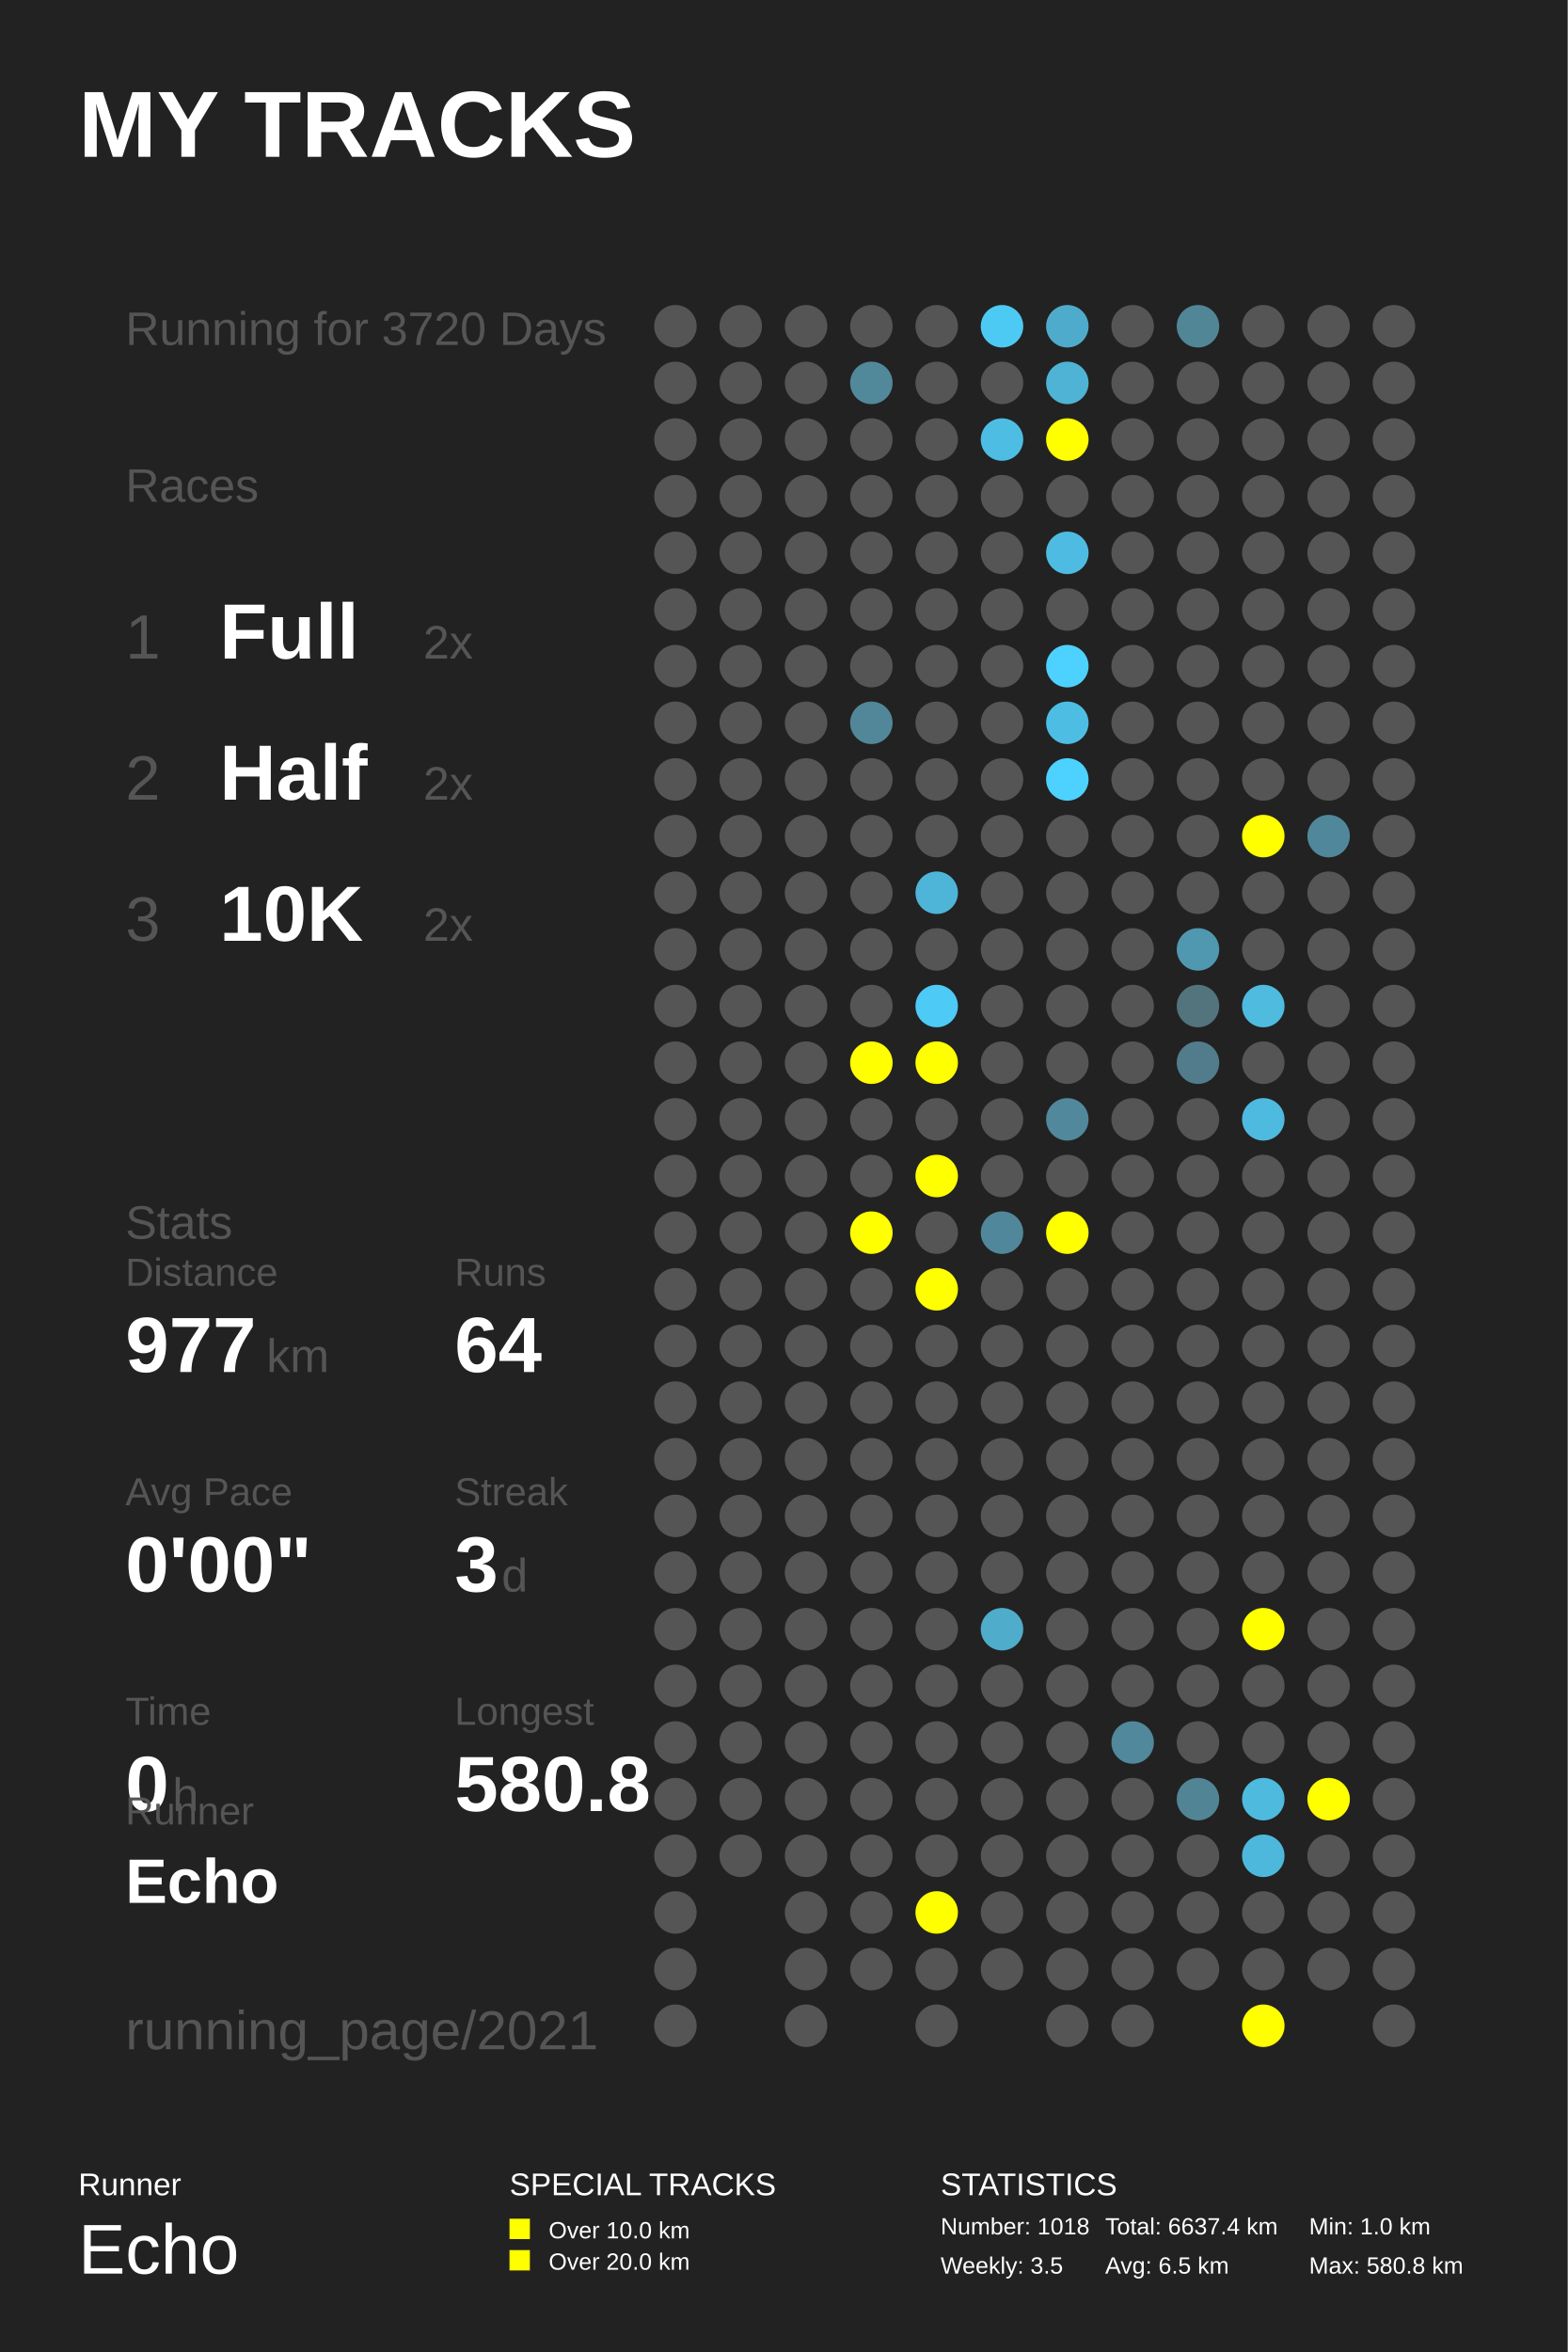
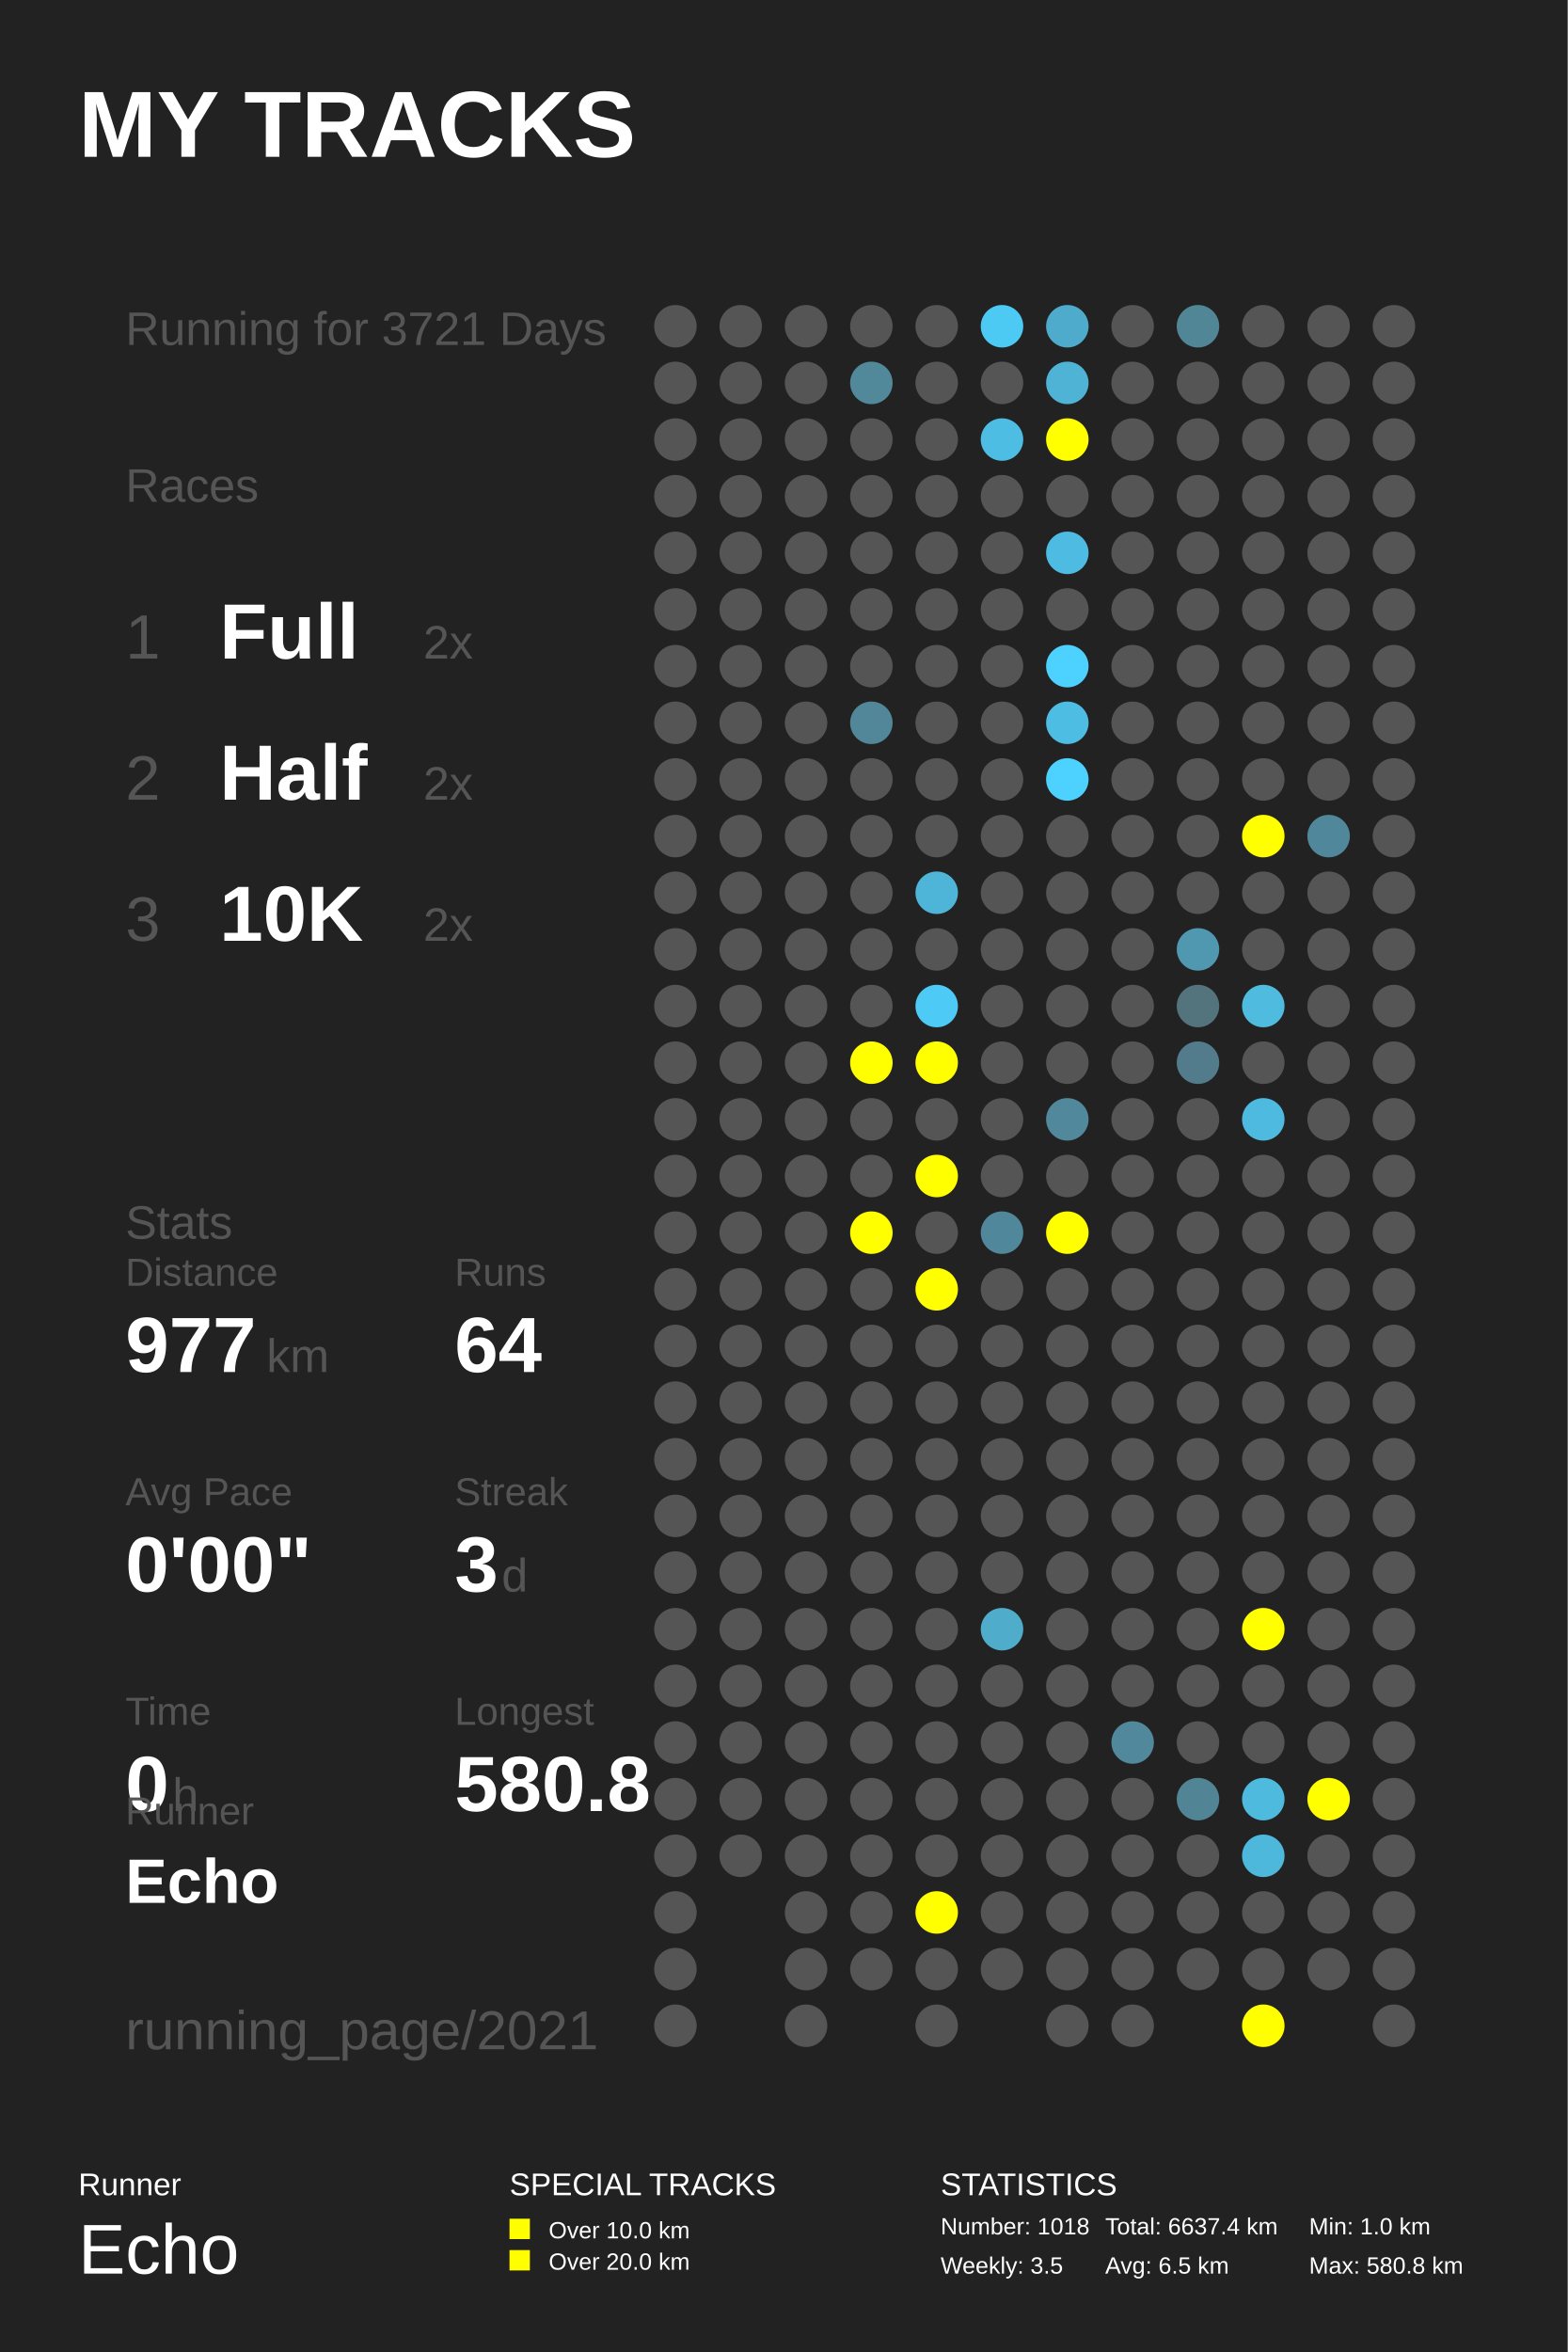
<svg xmlns="http://www.w3.org/2000/svg" baseProfile="full" height="300mm" version="1.1" viewBox="0,0,200,300" width="200mm">
  <defs />
  <rect fill="#222222" height="300" width="200" x="0" y="0" />
  <text fill="#FFFFFF" style="font-size:12px; font-family:Arial; font-weight:bold;" x="10" y="20">MY TRACKS</text>
  <text fill="#FFFFFF" style="font-size:4px; font-family:Arial" x="10" y="280">Runner</text>
  <text fill="#FFFFFF" style="font-size:9px; font-family:Arial" x="10" y="290">Echo</text>
  <text fill="#FFFFFF" style="font-size:4px; font-family:Arial" x="65" y="280">SPECIAL TRACKS</text>
  <rect fill="#FFFF00" height="2.6" width="2.6" x="65" y="283" />
  <text fill="#FFFFFF" style="font-size:3px; font-family:Arial" x="70" y="285.5">Over 10.0 km</text>
  <rect fill="#FFFF00" height="2.6" width="2.6" x="65" y="287" />
  <text fill="#FFFFFF" style="font-size:3px; font-family:Arial" x="70" y="289.5">Over 20.0 km</text>
  <text fill="#FFFFFF" style="font-size:4px; font-family:Arial" x="120" y="280">STATISTICS</text>
  <text fill="#FFFFFF" style="font-size:3px; font-family:Arial" x="120" y="285">Number: 1018</text>
  <text fill="#FFFFFF" style="font-size:3px; font-family:Arial" x="120" y="290">Weekly: 3.5</text>
  <text fill="#FFFFFF" style="font-size:3px; font-family:Arial" x="141" y="285">Total: 6637.4 km</text>
  <text fill="#FFFFFF" style="font-size:3px; font-family:Arial" x="141" y="290">Avg: 6.5 km</text>
  <text fill="#FFFFFF" style="font-size:3px; font-family:Arial" x="167" y="285">Min: 1.0 km</text>
  <text fill="#FFFFFF" style="font-size:3px; font-family:Arial" x="167" y="290">Max: 580.8 km</text>
-   <text fill="#555555" style="font-size:6px; font-family:Arial;" x="16" y="44">Running for 3720 Days</text>
+   <text fill="#555555" style="font-size:6px; font-family:Arial;" x="16" y="44">Running for 3721 Days</text>
  <text fill="#555555" style="font-size:6px; font-family:Arial;" x="16" y="64">Races</text>
  <text fill="#555555" style="font-size:8px; font-family:Arial;" x="16" y="84">1</text>
  <text fill="#FFFFFF" style="font-size:10px; font-family:Arial; font-weight:bold;" x="28" y="84">Full</text>
  <text fill="#555555" style="font-size:6px; font-family:Arial;" x="54" y="84">2x</text>
  <text fill="#555555" style="font-size:8px; font-family:Arial;" x="16" y="102">2</text>
  <text fill="#FFFFFF" style="font-size:10px; font-family:Arial; font-weight:bold;" x="28" y="102">Half</text>
  <text fill="#555555" style="font-size:6px; font-family:Arial;" x="54" y="102">2x</text>
  <text fill="#555555" style="font-size:8px; font-family:Arial;" x="16" y="120">3</text>
  <text fill="#FFFFFF" style="font-size:10px; font-family:Arial; font-weight:bold;" x="28" y="120">10K</text>
  <text fill="#555555" style="font-size:6px; font-family:Arial;" x="54" y="120">2x</text>
  <text fill="#555555" style="font-size:6px; font-family:Arial;" x="16" y="158">Stats</text>
  <text fill="#555555" style="font-size:5px; font-family:Arial;" x="16" y="164">Distance</text>
  <text fill="#FFFFFF" style="font-size:10px; font-family:Arial; font-weight:bold;" x="16" y="175">977</text>
  <text fill="#555555" style="font-size:6px; font-family:Arial;" x="34" y="175">km</text>
  <text fill="#555555" style="font-size:5px; font-family:Arial;" x="58" y="164">Runs</text>
  <text fill="#FFFFFF" style="font-size:10px; font-family:Arial; font-weight:bold;" x="58" y="175">64</text>
  <text fill="#555555" style="font-size:5px; font-family:Arial;" x="16" y="192">Avg Pace</text>
  <text fill="#FFFFFF" style="font-size:10px; font-family:Arial; font-weight:bold;" x="16" y="203">0'00"</text>
  <text fill="#555555" style="font-size:5px; font-family:Arial;" x="58" y="192">Streak</text>
  <text fill="#FFFFFF" style="font-size:10px; font-family:Arial; font-weight:bold;" x="58" y="203">3</text>
  <text fill="#555555" style="font-size:6px; font-family:Arial;" x="64" y="203">d</text>
  <text fill="#555555" style="font-size:5px; font-family:Arial;" x="16" y="220">Time</text>
  <text fill="#FFFFFF" style="font-size:10px; font-family:Arial; font-weight:bold;" x="16" y="231">0</text>
  <text fill="#555555" style="font-size:6px; font-family:Arial;" x="22" y="231">h</text>
  <text fill="#555555" style="font-size:5px; font-family:Arial;" x="58" y="220">Longest</text>
  <text fill="#FFFFFF" style="font-size:10px; font-family:Arial; font-weight:bold;" x="58" y="231">580.8</text>
  <text fill="#555555" style="font-size:5px; font-family:Arial;" x="16" y="232.71">Runner</text>
  <text fill="#FFFFFF" style="font-size:8px; font-family:Arial; font-weight:bold;" x="16" y="242.71">Echo</text>
  <text fill="#555555" style="font-size:7px; font-family:Arial;" x="16" y="261.387">running_page/2021</text>
  <circle cx="86.167" cy="41.613" fill="#555555" r="2.71" />
  <circle cx="86.167" cy="48.839" fill="#555555" r="2.71" />
  <circle cx="86.167" cy="56.065" fill="#555555" r="2.71" />
  <circle cx="86.167" cy="63.29" fill="#555555" r="2.71" />
  <circle cx="86.167" cy="70.516" fill="#555555" r="2.71" />
  <circle cx="86.167" cy="77.742" fill="#555555" r="2.71" />
  <circle cx="86.167" cy="84.968" fill="#555555" r="2.71" />
  <circle cx="86.167" cy="92.194" fill="#555555" r="2.71" />
  <circle cx="86.167" cy="99.419" fill="#555555" r="2.71" />
  <circle cx="86.167" cy="106.645" fill="#555555" r="2.71" />
  <circle cx="86.167" cy="113.871" fill="#555555" r="2.71" />
  <circle cx="86.167" cy="121.097" fill="#555555" r="2.71" />
  <circle cx="86.167" cy="128.323" fill="#555555" r="2.71" />
  <circle cx="86.167" cy="135.548" fill="#555555" r="2.71" />
  <circle cx="86.167" cy="142.774" fill="#555555" r="2.71" />
  <circle cx="86.167" cy="150.0" fill="#555555" r="2.71" />
  <circle cx="86.167" cy="157.226" fill="#555555" r="2.71" />
  <circle cx="86.167" cy="164.452" fill="#555555" r="2.71" />
  <circle cx="86.167" cy="171.677" fill="#555555" r="2.71" />
  <circle cx="86.167" cy="178.903" fill="#555555" r="2.71" />
  <circle cx="86.167" cy="186.129" fill="#555555" r="2.71" />
  <circle cx="86.167" cy="193.355" fill="#555555" r="2.71" />
  <circle cx="86.167" cy="200.581" fill="#555555" r="2.71" />
  <circle cx="86.167" cy="207.806" fill="#555555" r="2.71" />
  <circle cx="86.167" cy="215.032" fill="#555555" r="2.71" />
  <circle cx="86.167" cy="222.258" fill="#555555" r="2.71" />
  <circle cx="86.167" cy="229.484" fill="#555555" r="2.71" />
  <circle cx="86.167" cy="236.71" fill="#555555" r="2.71" />
  <circle cx="86.167" cy="243.935" fill="#555555" r="2.71" />
  <circle cx="86.167" cy="251.161" fill="#555555" r="2.71" />
  <circle cx="86.167" cy="258.387" fill="#555555" r="2.71" />
  <circle cx="94.5" cy="41.613" fill="#555555" r="2.71" />
  <circle cx="94.5" cy="48.839" fill="#555555" r="2.71" />
  <circle cx="94.5" cy="56.065" fill="#555555" r="2.71" />
  <circle cx="94.5" cy="63.29" fill="#555555" r="2.71" />
  <circle cx="94.5" cy="70.516" fill="#555555" r="2.71" />
  <circle cx="94.5" cy="77.742" fill="#555555" r="2.71" />
  <circle cx="94.5" cy="84.968" fill="#555555" r="2.71" />
  <circle cx="94.5" cy="92.194" fill="#555555" r="2.71" />
  <circle cx="94.5" cy="99.419" fill="#555555" r="2.71" />
  <circle cx="94.5" cy="106.645" fill="#555555" r="2.71" />
  <circle cx="94.5" cy="113.871" fill="#555555" r="2.71" />
  <circle cx="94.5" cy="121.097" fill="#555555" r="2.71" />
  <circle cx="94.5" cy="128.323" fill="#555555" r="2.71" />
  <circle cx="94.5" cy="135.548" fill="#555555" r="2.71" />
  <circle cx="94.5" cy="142.774" fill="#555555" r="2.71" />
  <circle cx="94.5" cy="150.0" fill="#555555" r="2.71" />
  <circle cx="94.5" cy="157.226" fill="#555555" r="2.71" />
  <circle cx="94.5" cy="164.452" fill="#555555" r="2.71" />
  <circle cx="94.5" cy="171.677" fill="#555555" r="2.71" />
  <circle cx="94.5" cy="178.903" fill="#555555" r="2.71" />
  <circle cx="94.5" cy="186.129" fill="#555555" r="2.71" />
  <circle cx="94.5" cy="193.355" fill="#555555" r="2.71" />
  <circle cx="94.5" cy="200.581" fill="#555555" r="2.71" />
  <circle cx="94.5" cy="207.806" fill="#555555" r="2.71" />
  <circle cx="94.5" cy="215.032" fill="#555555" r="2.71" />
  <circle cx="94.5" cy="222.258" fill="#555555" r="2.71" />
  <circle cx="94.5" cy="229.484" fill="#555555" r="2.71" />
  <circle cx="94.5" cy="236.71" fill="#555555" r="2.71" />
  <circle cx="102.833" cy="41.613" fill="#555555" r="2.71" />
  <circle cx="102.833" cy="48.839" fill="#555555" r="2.71" />
  <circle cx="102.833" cy="56.065" fill="#555555" r="2.71" />
  <circle cx="102.833" cy="63.29" fill="#555555" r="2.71" />
  <circle cx="102.833" cy="70.516" fill="#555555" r="2.71" />
  <circle cx="102.833" cy="77.742" fill="#555555" r="2.71" />
  <circle cx="102.833" cy="84.968" fill="#555555" r="2.71" />
  <circle cx="102.833" cy="92.194" fill="#555555" r="2.71" />
  <circle cx="102.833" cy="99.419" fill="#555555" r="2.71" />
  <circle cx="102.833" cy="106.645" fill="#555555" r="2.71" />
  <circle cx="102.833" cy="113.871" fill="#555555" r="2.71" />
  <circle cx="102.833" cy="121.097" fill="#555555" r="2.71" />
  <circle cx="102.833" cy="128.323" fill="#555555" r="2.71" />
  <circle cx="102.833" cy="135.548" fill="#555555" r="2.71" />
  <circle cx="102.833" cy="142.774" fill="#555555" r="2.71" />
  <circle cx="102.833" cy="150.0" fill="#555555" r="2.71" />
  <circle cx="102.833" cy="157.226" fill="#555555" r="2.71" />
  <circle cx="102.833" cy="164.452" fill="#555555" r="2.71" />
  <circle cx="102.833" cy="171.677" fill="#555555" r="2.71" />
  <circle cx="102.833" cy="178.903" fill="#555555" r="2.71" />
  <circle cx="102.833" cy="186.129" fill="#555555" r="2.71" />
  <circle cx="102.833" cy="193.355" fill="#555555" r="2.71" />
  <circle cx="102.833" cy="200.581" fill="#555555" r="2.71" />
  <circle cx="102.833" cy="207.806" fill="#555555" r="2.71" />
  <circle cx="102.833" cy="215.032" fill="#555555" r="2.71" />
  <circle cx="102.833" cy="222.258" fill="#555555" r="2.71" />
  <circle cx="102.833" cy="229.484" fill="#555555" r="2.71" />
  <circle cx="102.833" cy="236.71" fill="#555555" r="2.71" />
  <circle cx="102.833" cy="243.935" fill="#555555" r="2.71" />
  <circle cx="102.833" cy="251.161" fill="#555555" r="2.71" />
  <circle cx="102.833" cy="258.387" fill="#555555" r="2.71" />
  <circle cx="111.167" cy="41.613" fill="#555555" r="2.71" />
  <circle cx="111.167" cy="48.839" fill="#51889a" r="2.71" />
  <circle cx="111.167" cy="56.065" fill="#555555" r="2.71" />
  <circle cx="111.167" cy="63.29" fill="#555555" r="2.71" />
  <circle cx="111.167" cy="70.516" fill="#555555" r="2.71" />
  <circle cx="111.167" cy="77.742" fill="#555555" r="2.71" />
  <circle cx="111.167" cy="84.968" fill="#555555" r="2.71" />
  <circle cx="111.167" cy="92.194" fill="#518799" r="2.71" />
  <circle cx="111.167" cy="99.419" fill="#555555" r="2.71" />
  <circle cx="111.167" cy="106.645" fill="#555555" r="2.71" />
  <circle cx="111.167" cy="113.871" fill="#555555" r="2.71" />
  <circle cx="111.167" cy="121.097" fill="#555555" r="2.71" />
  <circle cx="111.167" cy="128.323" fill="#555555" r="2.71" />
  <circle cx="111.167" cy="135.548" fill="#FFFF00" r="2.71" />
  <circle cx="111.167" cy="142.774" fill="#555555" r="2.71" />
  <circle cx="111.167" cy="150.0" fill="#555555" r="2.71" />
  <circle cx="111.167" cy="157.226" fill="#FFFF00" r="2.71" />
  <circle cx="111.167" cy="164.452" fill="#555555" r="2.71" />
  <circle cx="111.167" cy="171.677" fill="#555555" r="2.71" />
  <circle cx="111.167" cy="178.903" fill="#555555" r="2.71" />
  <circle cx="111.167" cy="186.129" fill="#555555" r="2.71" />
  <circle cx="111.167" cy="193.355" fill="#555555" r="2.71" />
  <circle cx="111.167" cy="200.581" fill="#555555" r="2.71" />
  <circle cx="111.167" cy="207.806" fill="#555555" r="2.71" />
  <circle cx="111.167" cy="215.032" fill="#555555" r="2.71" />
  <circle cx="111.167" cy="222.258" fill="#555555" r="2.71" />
  <circle cx="111.167" cy="229.484" fill="#555555" r="2.71" />
  <circle cx="111.167" cy="236.71" fill="#555555" r="2.71" />
  <circle cx="111.167" cy="243.935" fill="#555555" r="2.71" />
  <circle cx="111.167" cy="251.161" fill="#555555" r="2.71" />
  <circle cx="119.5" cy="41.613" fill="#555555" r="2.71" />
  <circle cx="119.5" cy="48.839" fill="#555555" r="2.71" />
  <circle cx="119.5" cy="56.065" fill="#555555" r="2.71" />
  <circle cx="119.5" cy="63.29" fill="#555555" r="2.71" />
  <circle cx="119.5" cy="70.516" fill="#555555" r="2.71" />
  <circle cx="119.5" cy="77.742" fill="#555555" r="2.71" />
  <circle cx="119.5" cy="84.968" fill="#555555" r="2.71" />
  <circle cx="119.5" cy="92.194" fill="#555555" r="2.71" />
  <circle cx="119.5" cy="99.419" fill="#555555" r="2.71" />
  <circle cx="119.5" cy="106.645" fill="#555555" r="2.71" />
  <circle cx="119.5" cy="113.871" fill="#4eb5d8" r="2.71" />
  <circle cx="119.5" cy="121.097" fill="#555555" r="2.71" />
  <circle cx="119.5" cy="128.323" fill="#4dcaf5" r="2.71" />
  <circle cx="119.5" cy="135.548" fill="#FFFF00" r="2.71" />
  <circle cx="119.5" cy="142.774" fill="#555555" r="2.71" />
  <circle cx="119.5" cy="150.0" fill="#FFFF00" r="2.71" />
  <circle cx="119.5" cy="157.226" fill="#555555" r="2.71" />
  <circle cx="119.5" cy="164.452" fill="#FFFF00" r="2.71" />
  <circle cx="119.5" cy="171.677" fill="#555555" r="2.71" />
  <circle cx="119.5" cy="178.903" fill="#555555" r="2.71" />
  <circle cx="119.5" cy="186.129" fill="#555555" r="2.71" />
  <circle cx="119.5" cy="193.355" fill="#555555" r="2.71" />
  <circle cx="119.5" cy="200.581" fill="#555555" r="2.71" />
  <circle cx="119.5" cy="207.806" fill="#555555" r="2.71" />
  <circle cx="119.5" cy="215.032" fill="#555555" r="2.71" />
  <circle cx="119.5" cy="222.258" fill="#555555" r="2.71" />
  <circle cx="119.5" cy="229.484" fill="#555555" r="2.71" />
  <circle cx="119.5" cy="236.71" fill="#555555" r="2.71" />
  <circle cx="119.5" cy="243.935" fill="#FFFF00" r="2.71" />
  <circle cx="119.5" cy="251.161" fill="#555555" r="2.71" />
  <circle cx="119.5" cy="258.387" fill="#555555" r="2.71" />
  <circle cx="127.833" cy="41.613" fill="#4dcaf4" r="2.71" />
  <circle cx="127.833" cy="48.839" fill="#555555" r="2.71" />
  <circle cx="127.833" cy="56.065" fill="#4ebde3" r="2.71" />
  <circle cx="127.833" cy="63.29" fill="#555555" r="2.71" />
  <circle cx="127.833" cy="70.516" fill="#555555" r="2.71" />
  <circle cx="127.833" cy="77.742" fill="#555555" r="2.71" />
  <circle cx="127.833" cy="84.968" fill="#555555" r="2.71" />
  <circle cx="127.833" cy="92.194" fill="#555555" r="2.71" />
  <circle cx="127.833" cy="99.419" fill="#555555" r="2.71" />
  <circle cx="127.833" cy="106.645" fill="#555555" r="2.71" />
  <circle cx="127.833" cy="113.871" fill="#555555" r="2.71" />
  <circle cx="127.833" cy="121.097" fill="#555555" r="2.71" />
  <circle cx="127.833" cy="128.323" fill="#555555" r="2.71" />
  <circle cx="127.833" cy="135.548" fill="#555555" r="2.71" />
  <circle cx="127.833" cy="142.774" fill="#555555" r="2.71" />
  <circle cx="127.833" cy="150.0" fill="#555555" r="2.71" />
  <circle cx="127.833" cy="157.226" fill="#51879a" r="2.71" />
  <circle cx="127.833" cy="164.452" fill="#555555" r="2.71" />
  <circle cx="127.833" cy="171.677" fill="#555555" r="2.71" />
  <circle cx="127.833" cy="178.903" fill="#555555" r="2.71" />
  <circle cx="127.833" cy="186.129" fill="#555555" r="2.71" />
  <circle cx="127.833" cy="193.355" fill="#555555" r="2.71" />
  <circle cx="127.833" cy="200.581" fill="#555555" r="2.71" />
  <circle cx="127.833" cy="207.806" fill="#4faccb" r="2.71" />
  <circle cx="127.833" cy="215.032" fill="#555555" r="2.71" />
  <circle cx="127.833" cy="222.258" fill="#555555" r="2.71" />
  <circle cx="127.833" cy="229.484" fill="#555555" r="2.71" />
  <circle cx="127.833" cy="236.71" fill="#555555" r="2.71" />
  <circle cx="127.833" cy="243.935" fill="#555555" r="2.71" />
  <circle cx="127.833" cy="251.161" fill="#555555" r="2.71" />
  <circle cx="136.167" cy="41.613" fill="#4fabcb" r="2.71" />
  <circle cx="136.167" cy="48.839" fill="#4eb3d5" r="2.71" />
  <circle cx="136.167" cy="56.065" fill="#FFFF00" r="2.71" />
  <circle cx="136.167" cy="63.29" fill="#555555" r="2.71" />
  <circle cx="136.167" cy="70.516" fill="#4ebce2" r="2.71" />
  <circle cx="136.167" cy="77.742" fill="#555555" r="2.71" />
  <circle cx="136.167" cy="84.968" fill="#4dd1fe" r="2.71" />
  <circle cx="136.167" cy="92.194" fill="#4ebde3" r="2.71" />
  <circle cx="136.167" cy="99.419" fill="#4dd1fe" r="2.71" />
  <circle cx="136.167" cy="106.645" fill="#555555" r="2.71" />
  <circle cx="136.167" cy="113.871" fill="#555555" r="2.71" />
  <circle cx="136.167" cy="121.097" fill="#555555" r="2.71" />
  <circle cx="136.167" cy="128.323" fill="#555555" r="2.71" />
  <circle cx="136.167" cy="135.548" fill="#555555" r="2.71" />
  <circle cx="136.167" cy="142.774" fill="#51889b" r="2.71" />
  <circle cx="136.167" cy="150.0" fill="#555555" r="2.71" />
  <circle cx="136.167" cy="157.226" fill="#FFFF00" r="2.71" />
  <circle cx="136.167" cy="164.452" fill="#555555" r="2.71" />
  <circle cx="136.167" cy="171.677" fill="#555555" r="2.71" />
  <circle cx="136.167" cy="178.903" fill="#555555" r="2.71" />
  <circle cx="136.167" cy="186.129" fill="#555555" r="2.71" />
  <circle cx="136.167" cy="193.355" fill="#555555" r="2.71" />
  <circle cx="136.167" cy="200.581" fill="#555555" r="2.71" />
  <circle cx="136.167" cy="207.806" fill="#555555" r="2.71" />
  <circle cx="136.167" cy="215.032" fill="#555555" r="2.71" />
  <circle cx="136.167" cy="222.258" fill="#555555" r="2.71" />
  <circle cx="136.167" cy="229.484" fill="#555555" r="2.71" />
  <circle cx="136.167" cy="236.71" fill="#555555" r="2.71" />
  <circle cx="136.167" cy="243.935" fill="#555555" r="2.71" />
  <circle cx="136.167" cy="251.161" fill="#555555" r="2.71" />
  <circle cx="136.167" cy="258.387" fill="#555555" r="2.71" />
  <circle cx="144.5" cy="41.613" fill="#555555" r="2.71" />
  <circle cx="144.5" cy="48.839" fill="#555555" r="2.71" />
  <circle cx="144.5" cy="56.065" fill="#555555" r="2.71" />
  <circle cx="144.5" cy="63.29" fill="#555555" r="2.71" />
  <circle cx="144.5" cy="70.516" fill="#555555" r="2.71" />
  <circle cx="144.5" cy="77.742" fill="#555555" r="2.71" />
  <circle cx="144.5" cy="84.968" fill="#555555" r="2.71" />
  <circle cx="144.5" cy="92.194" fill="#555555" r="2.71" />
  <circle cx="144.5" cy="99.419" fill="#555555" r="2.71" />
  <circle cx="144.5" cy="106.645" fill="#555555" r="2.71" />
  <circle cx="144.5" cy="113.871" fill="#555555" r="2.71" />
  <circle cx="144.5" cy="121.097" fill="#555555" r="2.71" />
  <circle cx="144.5" cy="128.323" fill="#555555" r="2.71" />
  <circle cx="144.5" cy="135.548" fill="#555555" r="2.71" />
  <circle cx="144.5" cy="142.774" fill="#555555" r="2.71" />
  <circle cx="144.5" cy="150.0" fill="#555555" r="2.71" />
  <circle cx="144.5" cy="157.226" fill="#555555" r="2.71" />
  <circle cx="144.5" cy="164.452" fill="#555555" r="2.71" />
  <circle cx="144.5" cy="171.677" fill="#555555" r="2.71" />
  <circle cx="144.5" cy="178.903" fill="#555555" r="2.71" />
  <circle cx="144.5" cy="186.129" fill="#555555" r="2.71" />
  <circle cx="144.5" cy="193.355" fill="#555555" r="2.71" />
  <circle cx="144.5" cy="200.581" fill="#555555" r="2.71" />
  <circle cx="144.5" cy="207.806" fill="#555555" r="2.71" />
  <circle cx="144.5" cy="215.032" fill="#555555" r="2.71" />
  <circle cx="144.5" cy="222.258" fill="#51889b" r="2.71" />
  <circle cx="144.5" cy="229.484" fill="#555555" r="2.71" />
  <circle cx="144.5" cy="236.71" fill="#555555" r="2.71" />
  <circle cx="144.5" cy="243.935" fill="#555555" r="2.71" />
  <circle cx="144.5" cy="251.161" fill="#555555" r="2.71" />
  <circle cx="144.5" cy="258.387" fill="#555555" r="2.71" />
  <circle cx="152.833" cy="41.613" fill="#518697" r="2.71" />
  <circle cx="152.833" cy="48.839" fill="#555555" r="2.71" />
  <circle cx="152.833" cy="56.065" fill="#555555" r="2.71" />
  <circle cx="152.833" cy="63.29" fill="#555555" r="2.71" />
  <circle cx="152.833" cy="70.516" fill="#555555" r="2.71" />
  <circle cx="152.833" cy="77.742" fill="#555555" r="2.71" />
  <circle cx="152.833" cy="84.968" fill="#555555" r="2.71" />
  <circle cx="152.833" cy="92.194" fill="#555555" r="2.71" />
  <circle cx="152.833" cy="99.419" fill="#555555" r="2.71" />
  <circle cx="152.833" cy="106.645" fill="#555555" r="2.71" />
  <circle cx="152.833" cy="113.871" fill="#555555" r="2.71" />
  <circle cx="152.833" cy="121.097" fill="#5098b0" r="2.71" />
  <circle cx="152.833" cy="128.323" fill="#53737d" r="2.71" />
  <circle cx="152.833" cy="135.548" fill="#527c8b" r="2.71" />
  <circle cx="152.833" cy="142.774" fill="#555555" r="2.71" />
  <circle cx="152.833" cy="150.0" fill="#555555" r="2.71" />
  <circle cx="152.833" cy="157.226" fill="#555555" r="2.71" />
  <circle cx="152.833" cy="164.452" fill="#555555" r="2.71" />
  <circle cx="152.833" cy="171.677" fill="#555555" r="2.71" />
  <circle cx="152.833" cy="178.903" fill="#555555" r="2.71" />
  <circle cx="152.833" cy="186.129" fill="#555555" r="2.71" />
  <circle cx="152.833" cy="193.355" fill="#555555" r="2.71" />
  <circle cx="152.833" cy="200.581" fill="#555555" r="2.71" />
  <circle cx="152.833" cy="207.806" fill="#555555" r="2.71" />
  <circle cx="152.833" cy="215.032" fill="#555555" r="2.71" />
  <circle cx="152.833" cy="222.258" fill="#555555" r="2.71" />
  <circle cx="152.833" cy="229.484" fill="#518495" r="2.71" />
  <circle cx="152.833" cy="236.71" fill="#555555" r="2.71" />
  <circle cx="152.833" cy="243.935" fill="#555555" r="2.71" />
  <circle cx="152.833" cy="251.161" fill="#555555" r="2.71" />
  <circle cx="161.167" cy="41.613" fill="#555555" r="2.71" />
  <circle cx="161.167" cy="48.839" fill="#555555" r="2.71" />
  <circle cx="161.167" cy="56.065" fill="#555555" r="2.71" />
  <circle cx="161.167" cy="63.29" fill="#555555" r="2.71" />
  <circle cx="161.167" cy="70.516" fill="#555555" r="2.71" />
  <circle cx="161.167" cy="77.742" fill="#555555" r="2.71" />
  <circle cx="161.167" cy="84.968" fill="#555555" r="2.71" />
  <circle cx="161.167" cy="92.194" fill="#555555" r="2.71" />
  <circle cx="161.167" cy="99.419" fill="#555555" r="2.71" />
  <circle cx="161.167" cy="106.645" fill="#FFFF00" r="2.71" />
  <circle cx="161.167" cy="113.871" fill="#555555" r="2.71" />
  <circle cx="161.167" cy="121.097" fill="#555555" r="2.71" />
  <circle cx="161.167" cy="128.323" fill="#4ebbdf" r="2.71" />
  <circle cx="161.167" cy="135.548" fill="#555555" r="2.71" />
  <circle cx="161.167" cy="142.774" fill="#4ebadf" r="2.71" />
  <circle cx="161.167" cy="150.0" fill="#555555" r="2.71" />
  <circle cx="161.167" cy="157.226" fill="#555555" r="2.71" />
  <circle cx="161.167" cy="164.452" fill="#555555" r="2.71" />
  <circle cx="161.167" cy="171.677" fill="#555555" r="2.71" />
  <circle cx="161.167" cy="178.903" fill="#555555" r="2.71" />
  <circle cx="161.167" cy="186.129" fill="#555555" r="2.71" />
  <circle cx="161.167" cy="193.355" fill="#555555" r="2.71" />
  <circle cx="161.167" cy="200.581" fill="#555555" r="2.71" />
  <circle cx="161.167" cy="207.806" fill="#FFFF00" r="2.71" />
  <circle cx="161.167" cy="215.032" fill="#555555" r="2.71" />
  <circle cx="161.167" cy="222.258" fill="#555555" r="2.71" />
  <circle cx="161.167" cy="229.484" fill="#4ebade" r="2.71" />
  <circle cx="161.167" cy="236.71" fill="#4eb8dc" r="2.71" />
  <circle cx="161.167" cy="243.935" fill="#555555" r="2.71" />
  <circle cx="161.167" cy="251.161" fill="#555555" r="2.71" />
  <circle cx="161.167" cy="258.387" fill="#FFFF00" r="2.71" />
  <circle cx="169.5" cy="41.613" fill="#555555" r="2.71" />
  <circle cx="169.5" cy="48.839" fill="#555555" r="2.71" />
  <circle cx="169.5" cy="56.065" fill="#555555" r="2.71" />
  <circle cx="169.5" cy="63.29" fill="#555555" r="2.71" />
  <circle cx="169.5" cy="70.516" fill="#555555" r="2.71" />
  <circle cx="169.5" cy="77.742" fill="#555555" r="2.71" />
  <circle cx="169.5" cy="84.968" fill="#555555" r="2.71" />
  <circle cx="169.5" cy="92.194" fill="#555555" r="2.71" />
  <circle cx="169.5" cy="99.419" fill="#555555" r="2.71" />
  <circle cx="169.5" cy="106.645" fill="#51879a" r="2.71" />
  <circle cx="169.5" cy="113.871" fill="#555555" r="2.71" />
  <circle cx="169.5" cy="121.097" fill="#555555" r="2.71" />
  <circle cx="169.5" cy="128.323" fill="#555555" r="2.71" />
  <circle cx="169.5" cy="135.548" fill="#555555" r="2.71" />
  <circle cx="169.5" cy="142.774" fill="#555555" r="2.71" />
  <circle cx="169.5" cy="150.0" fill="#555555" r="2.71" />
  <circle cx="169.5" cy="157.226" fill="#555555" r="2.71" />
  <circle cx="169.5" cy="164.452" fill="#555555" r="2.71" />
  <circle cx="169.5" cy="171.677" fill="#555555" r="2.71" />
  <circle cx="169.5" cy="178.903" fill="#555555" r="2.71" />
  <circle cx="169.5" cy="186.129" fill="#555555" r="2.71" />
  <circle cx="169.5" cy="193.355" fill="#555555" r="2.71" />
  <circle cx="169.5" cy="200.581" fill="#555555" r="2.71" />
  <circle cx="169.5" cy="207.806" fill="#555555" r="2.71" />
  <circle cx="169.5" cy="215.032" fill="#555555" r="2.71" />
  <circle cx="169.5" cy="222.258" fill="#555555" r="2.71" />
  <circle cx="169.5" cy="229.484" fill="#FFFF00" r="2.71" />
  <circle cx="169.5" cy="236.71" fill="#555555" r="2.71" />
  <circle cx="169.5" cy="243.935" fill="#555555" r="2.71" />
  <circle cx="169.5" cy="251.161" fill="#555555" r="2.71" />
  <circle cx="177.833" cy="41.613" fill="#555555" r="2.71" />
  <circle cx="177.833" cy="48.839" fill="#555555" r="2.71" />
  <circle cx="177.833" cy="56.065" fill="#555555" r="2.71" />
  <circle cx="177.833" cy="63.29" fill="#555555" r="2.71" />
  <circle cx="177.833" cy="70.516" fill="#555555" r="2.71" />
  <circle cx="177.833" cy="77.742" fill="#555555" r="2.71" />
  <circle cx="177.833" cy="84.968" fill="#555555" r="2.71" />
  <circle cx="177.833" cy="92.194" fill="#555555" r="2.71" />
  <circle cx="177.833" cy="99.419" fill="#555555" r="2.71" />
  <circle cx="177.833" cy="106.645" fill="#555555" r="2.71" />
  <circle cx="177.833" cy="113.871" fill="#555555" r="2.71" />
  <circle cx="177.833" cy="121.097" fill="#555555" r="2.71" />
  <circle cx="177.833" cy="128.323" fill="#555555" r="2.71" />
  <circle cx="177.833" cy="135.548" fill="#555555" r="2.71" />
  <circle cx="177.833" cy="142.774" fill="#555555" r="2.71" />
  <circle cx="177.833" cy="150.0" fill="#555555" r="2.71" />
  <circle cx="177.833" cy="157.226" fill="#555555" r="2.71" />
  <circle cx="177.833" cy="164.452" fill="#555555" r="2.71" />
  <circle cx="177.833" cy="171.677" fill="#555555" r="2.71" />
  <circle cx="177.833" cy="178.903" fill="#555555" r="2.71" />
  <circle cx="177.833" cy="186.129" fill="#555555" r="2.71" />
  <circle cx="177.833" cy="193.355" fill="#555555" r="2.71" />
  <circle cx="177.833" cy="200.581" fill="#555555" r="2.71" />
  <circle cx="177.833" cy="207.806" fill="#555555" r="2.71" />
  <circle cx="177.833" cy="215.032" fill="#555555" r="2.71" />
  <circle cx="177.833" cy="222.258" fill="#555555" r="2.71" />
  <circle cx="177.833" cy="229.484" fill="#555555" r="2.71" />
  <circle cx="177.833" cy="236.71" fill="#555555" r="2.71" />
  <circle cx="177.833" cy="243.935" fill="#555555" r="2.71" />
  <circle cx="177.833" cy="251.161" fill="#555555" r="2.71" />
  <circle cx="177.833" cy="258.387" fill="#555555" r="2.71" />
</svg>
